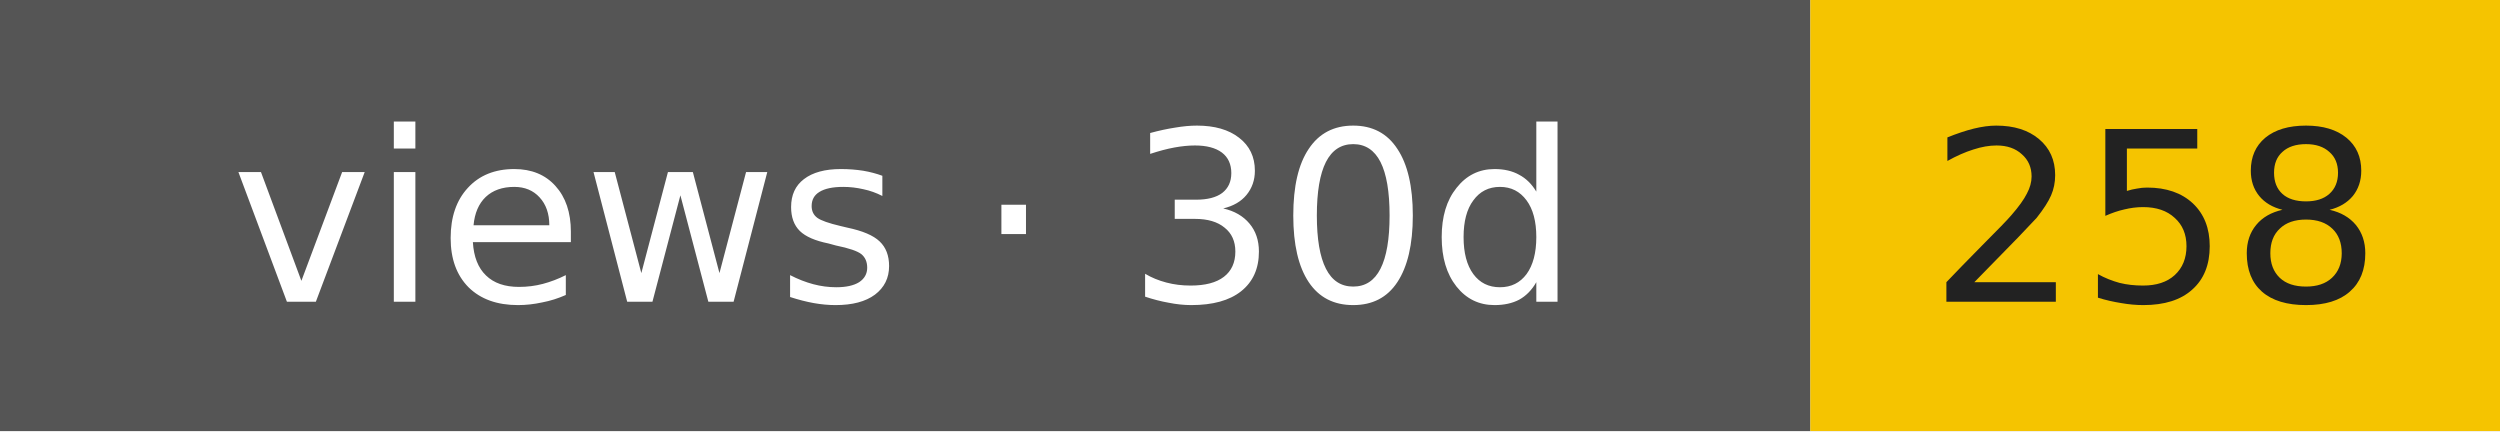
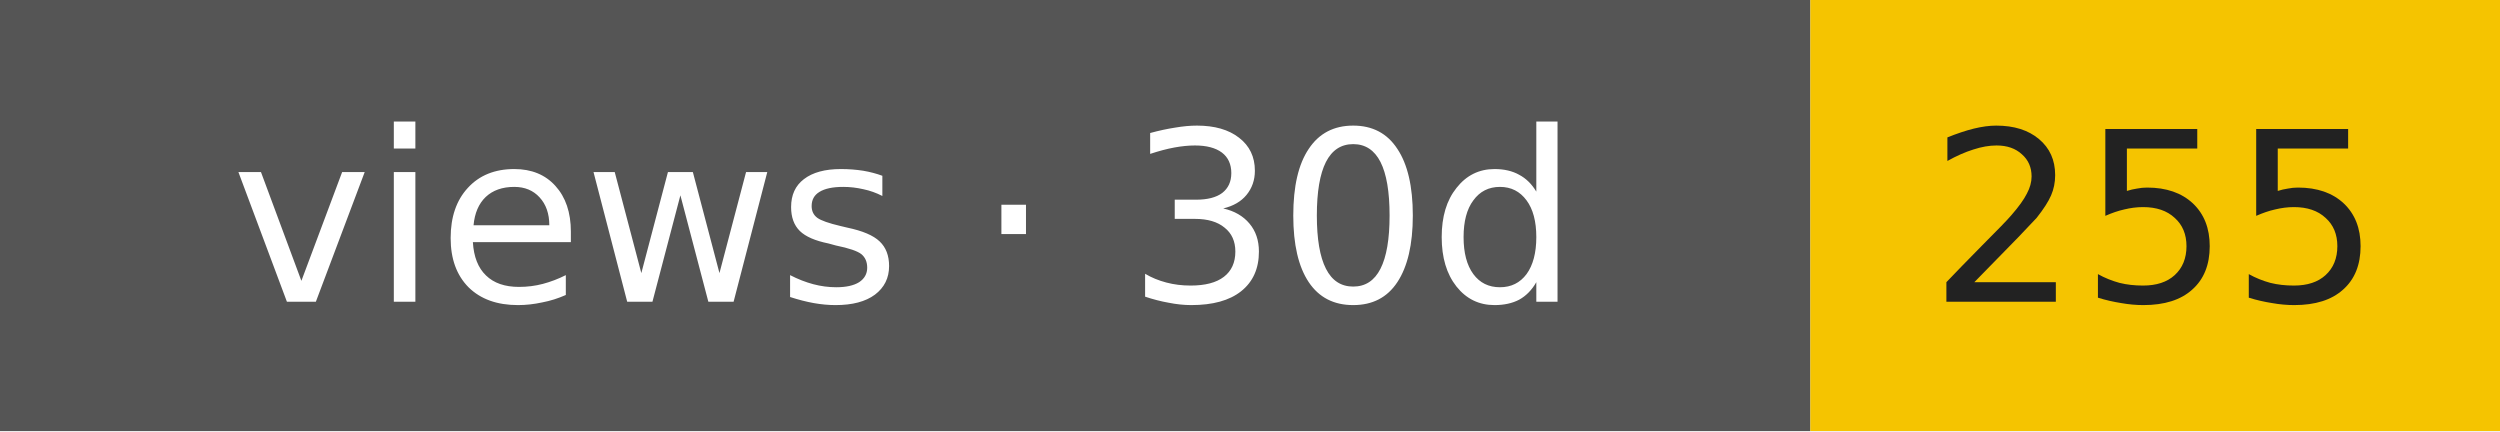
- <svg xmlns="http://www.w3.org/2000/svg" width="116" height="20" role="img" aria-label="views · 30d: 258">
+ <svg xmlns="http://www.w3.org/2000/svg" width="116" height="20" role="img" aria-label="views · 30d: 255">
  <rect width="84" height="20" fill="#555" />
  <rect x="84" width="32" height="20" fill="#f5c400" />
  <g font-family="Verdana,DejaVu Sans,sans-serif" font-size="11" text-anchor="middle">
    <text x="42" y="14" fill="#fff">views · 30d</text>
-     <text x="100" y="14" fill="#222">258</text>
+     <text x="100" y="14" fill="#222">255</text>
  </g>
</svg>
